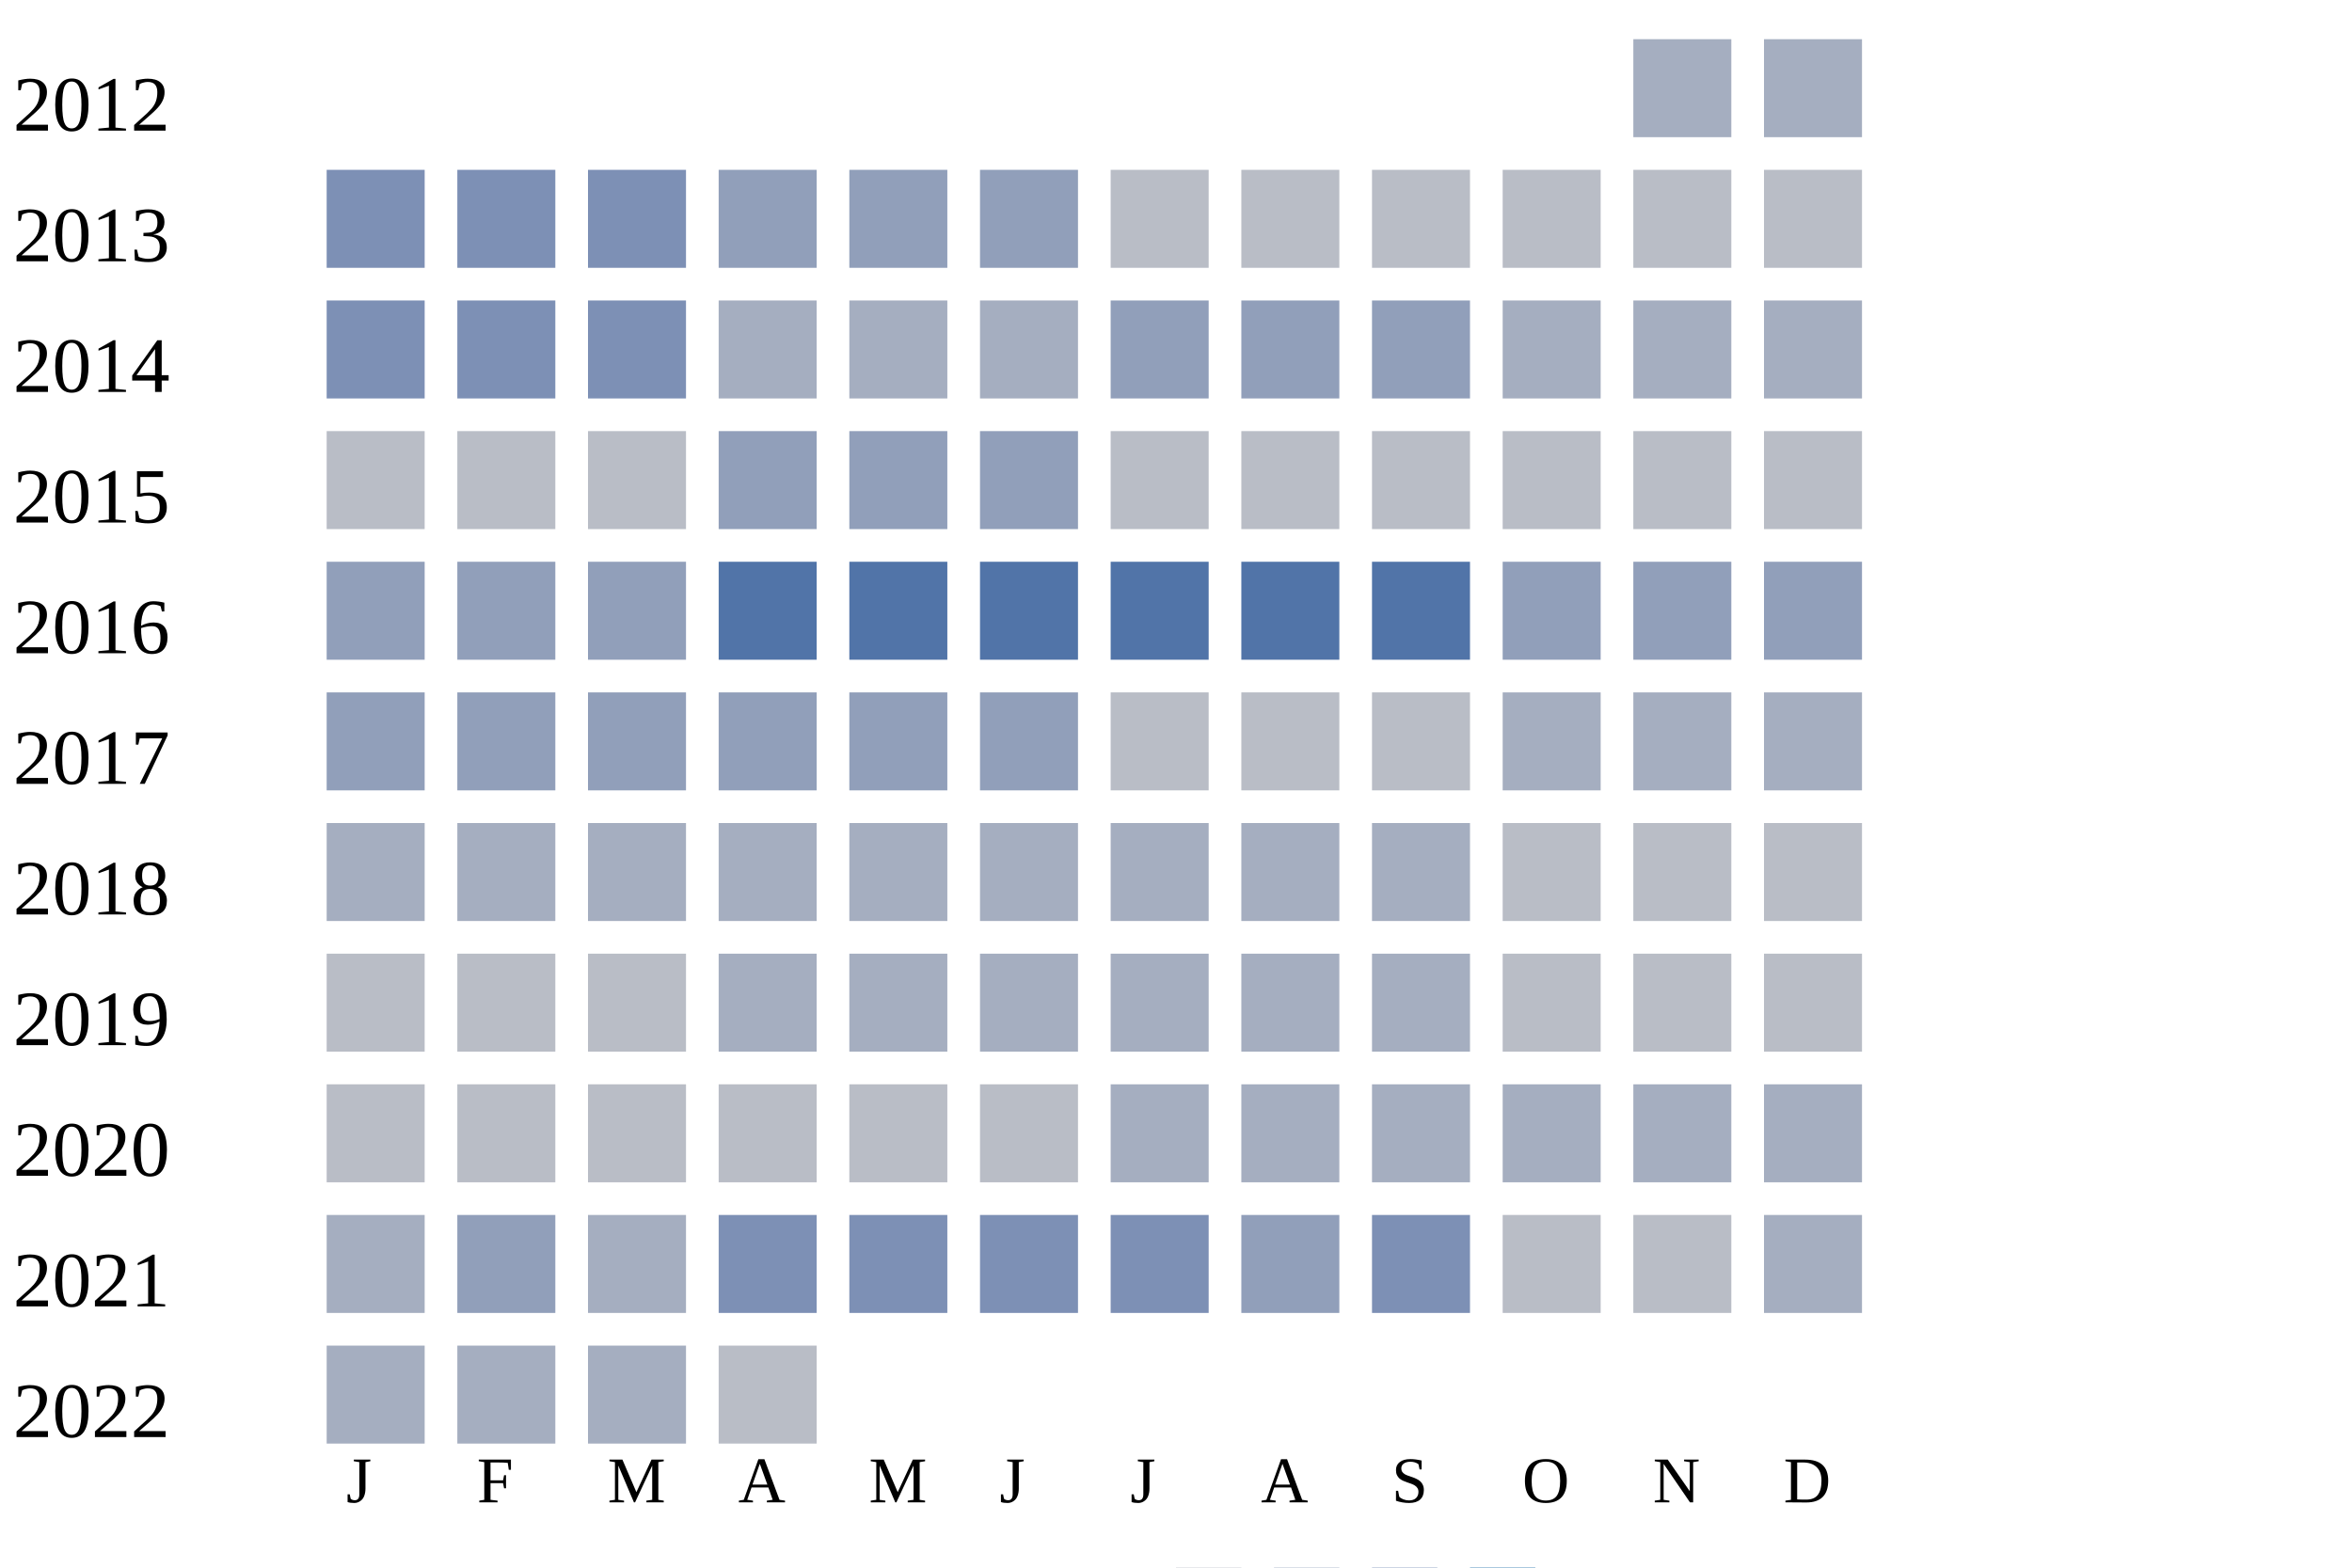
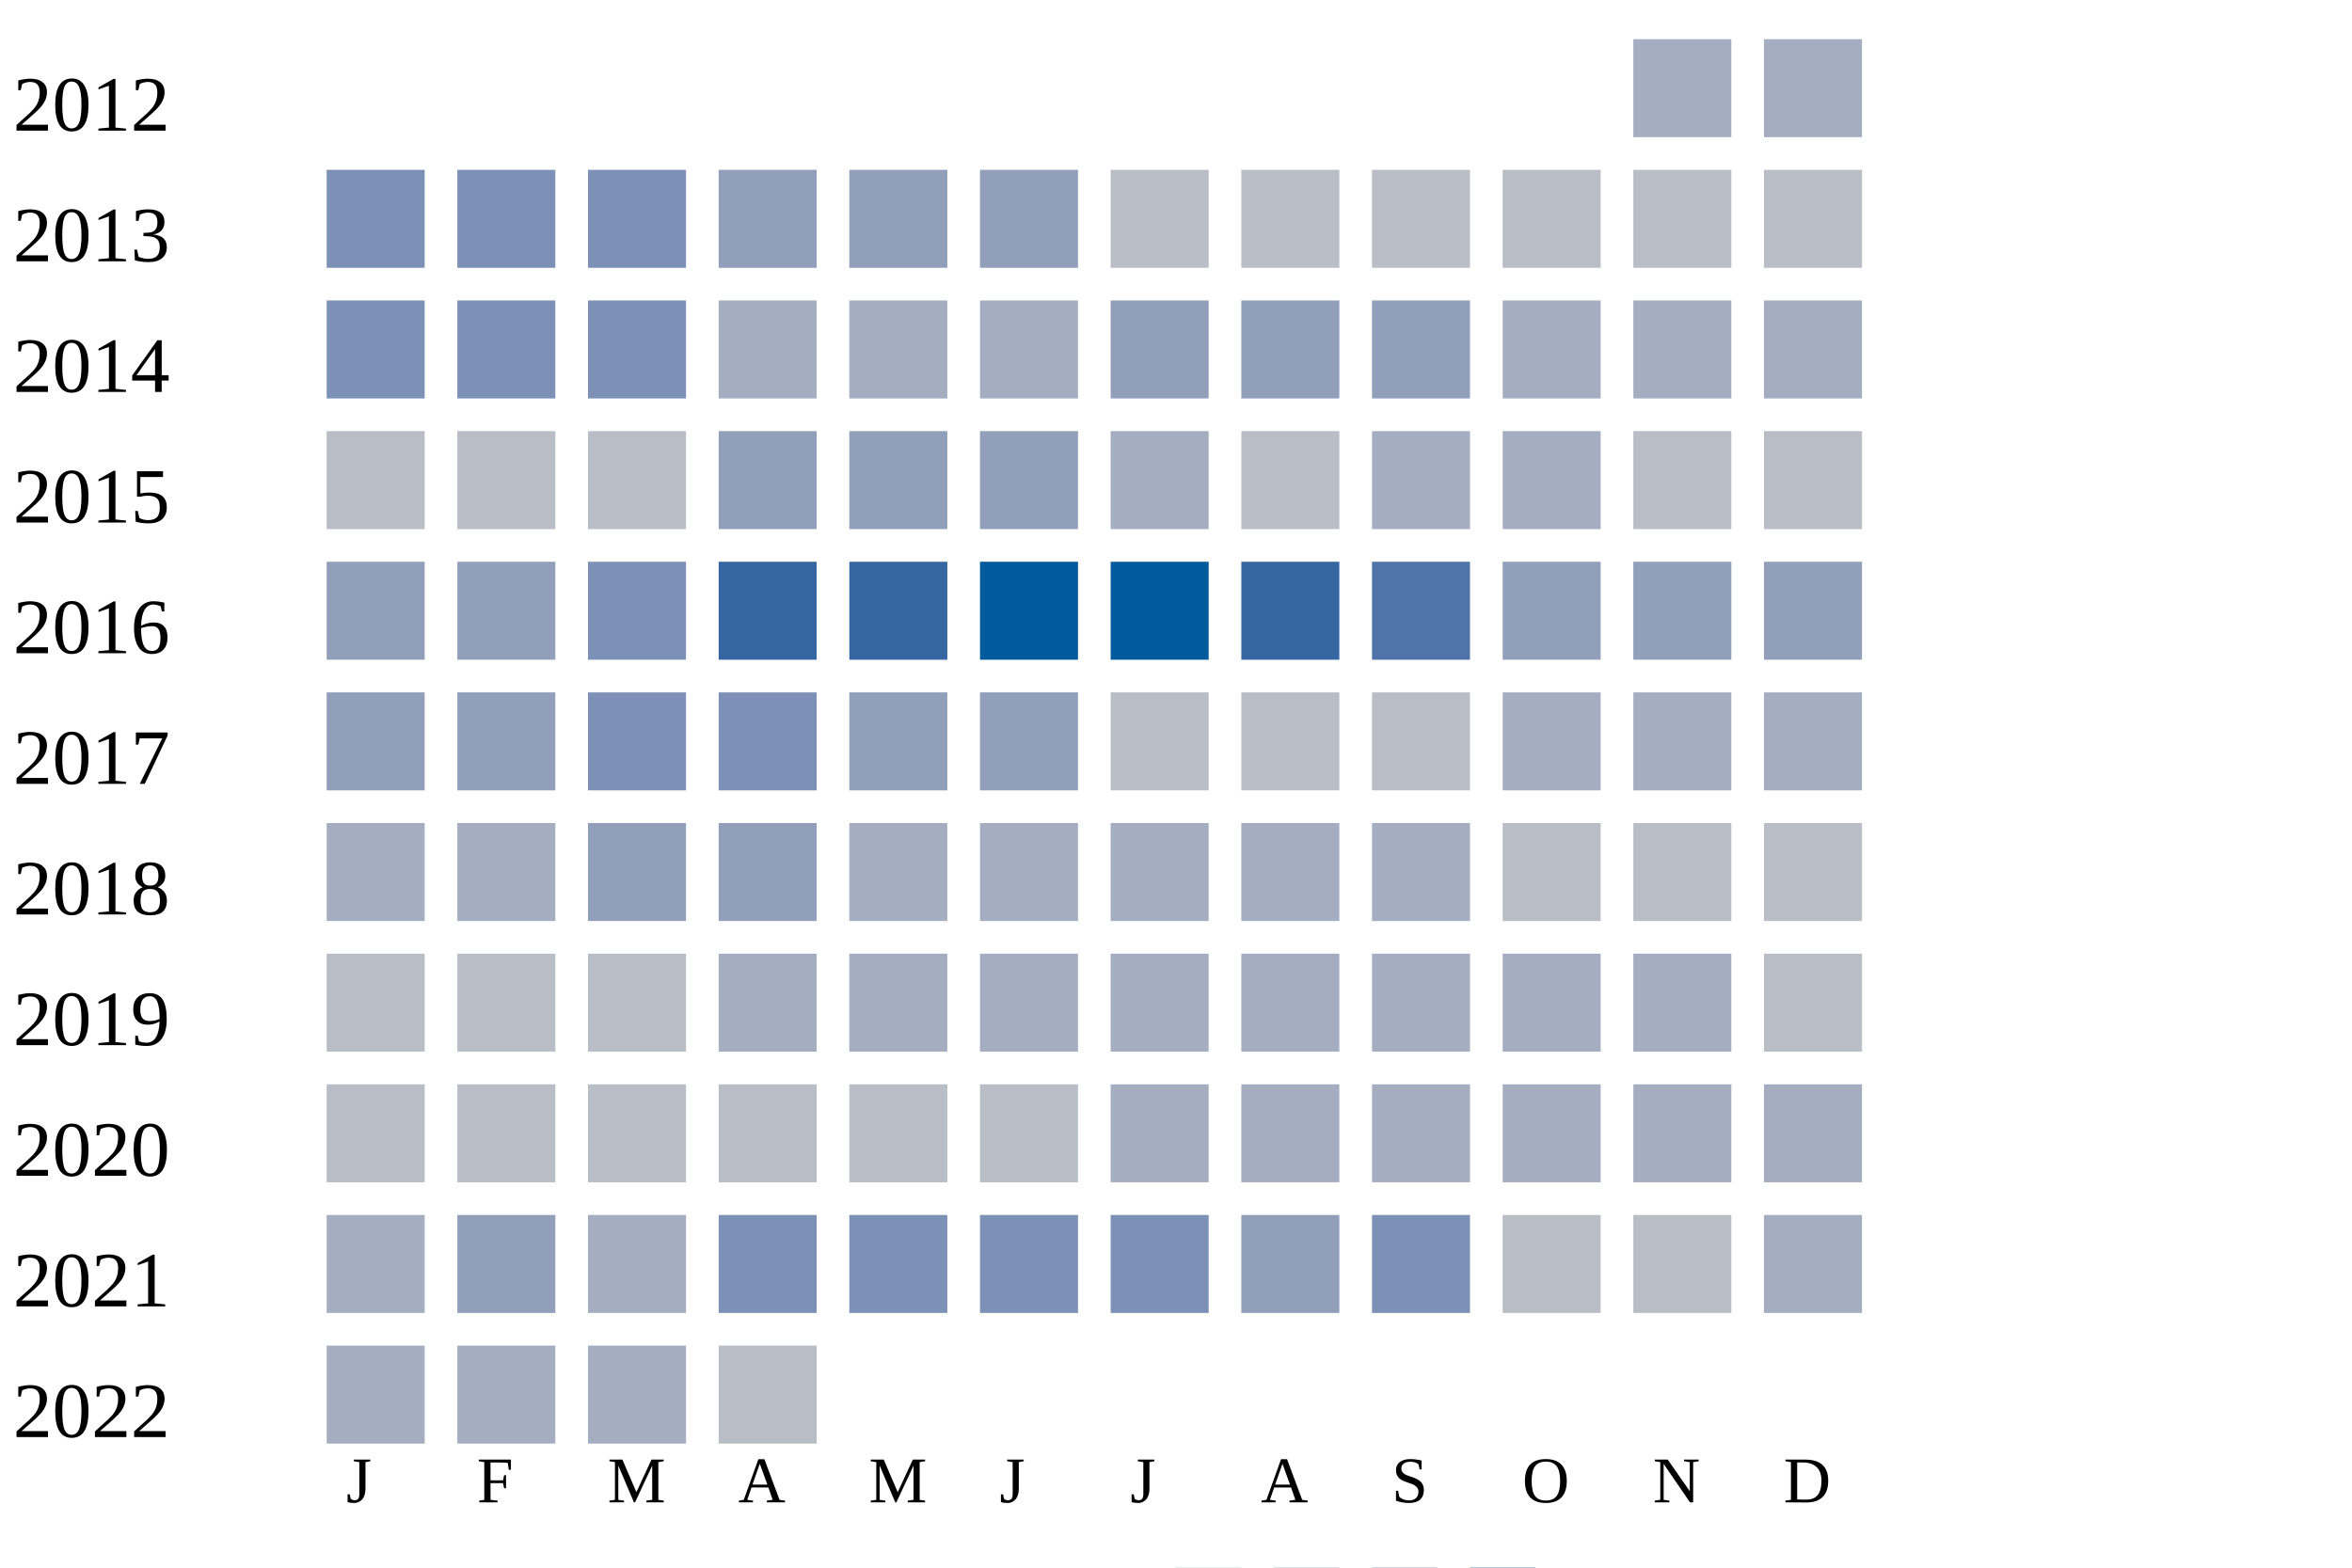
<svg xmlns="http://www.w3.org/2000/svg" width="360" height="240">
  <g transform="translate(0 0)">
    <text x="2" y="20">2012</text>
    <rect x="250" y="6" width="15" height="15" fill="#a5aec0" />
    <rect x="270" y="6" width="15" height="15" fill="#a5aec0" />
  </g>
  <g transform="translate(0 20)">
    <text x="2" y="20">2013</text>
    <rect x="50" y="6" width="15" height="15" fill="#7d90b5" />
    <rect x="70" y="6" width="15" height="15" fill="#7d90b5" />
    <rect x="90" y="6" width="15" height="15" fill="#7d90b5" />
    <rect x="110" y="6" width="15" height="15" fill="#919fba" />
    <rect x="130" y="6" width="15" height="15" fill="#919fba" />
    <rect x="150" y="6" width="15" height="15" fill="#919fba" />
    <rect x="170" y="6" width="15" height="15" fill="#b9bdc6" />
    <rect x="190" y="6" width="15" height="15" fill="#b9bdc6" />
    <rect x="210" y="6" width="15" height="15" fill="#b9bdc6" />
    <rect x="230" y="6" width="15" height="15" fill="#b9bdc6" />
    <rect x="250" y="6" width="15" height="15" fill="#b9bdc6" />
    <rect x="270" y="6" width="15" height="15" fill="#b9bdc6" />
  </g>
  <g transform="translate(0 40)">
    <text x="2" y="20">2014</text>
    <rect x="50" y="6" width="15" height="15" fill="#7d90b5" />
    <rect x="70" y="6" width="15" height="15" fill="#7d90b5" />
    <rect x="90" y="6" width="15" height="15" fill="#7d90b5" />
    <rect x="110" y="6" width="15" height="15" fill="#a5aec0" />
    <rect x="130" y="6" width="15" height="15" fill="#a5aec0" />
    <rect x="150" y="6" width="15" height="15" fill="#a5aec0" />
    <rect x="170" y="6" width="15" height="15" fill="#919fba" />
    <rect x="190" y="6" width="15" height="15" fill="#919fba" />
    <rect x="210" y="6" width="15" height="15" fill="#919fba" />
    <rect x="230" y="6" width="15" height="15" fill="#a5aec0" />
    <rect x="250" y="6" width="15" height="15" fill="#a5aec0" />
    <rect x="270" y="6" width="15" height="15" fill="#a5aec0" />
  </g>
  <g transform="translate(0 60)">
    <text x="2" y="20">2015</text>
    <rect x="50" y="6" width="15" height="15" fill="#b9bdc6" />
    <rect x="70" y="6" width="15" height="15" fill="#b9bdc6" />
    <rect x="90" y="6" width="15" height="15" fill="#b9bdc6" />
    <rect x="110" y="6" width="15" height="15" fill="#919fba" />
    <rect x="130" y="6" width="15" height="15" fill="#919fba" />
    <rect x="150" y="6" width="15" height="15" fill="#919fba" />
-     <rect x="170" y="6" width="15" height="15" fill="#b9bdc6" />
+     <rect x="170" y="6" width="15" height="15" fill="#a5aec0" />
    <rect x="190" y="6" width="15" height="15" fill="#b9bdc6" />
-     <rect x="210" y="6" width="15" height="15" fill="#b9bdc6" />
-     <rect x="230" y="6" width="15" height="15" fill="#b9bdc6" />
+     <rect x="210" y="6" width="15" height="15" fill="#a5aec0" />
+     <rect x="230" y="6" width="15" height="15" fill="#a5aec0" />
    <rect x="250" y="6" width="15" height="15" fill="#b9bdc6" />
    <rect x="270" y="6" width="15" height="15" fill="#b9bdc6" />
  </g>
  <g transform="translate(0 80)">
    <text x="2" y="20">2016</text>
    <rect x="50" y="6" width="15" height="15" fill="#919fba" />
    <rect x="70" y="6" width="15" height="15" fill="#919fba" />
-     <rect x="90" y="6" width="15" height="15" fill="#919fba" />
-     <rect x="110" y="6" width="15" height="15" fill="#5174a8" />
-     <rect x="130" y="6" width="15" height="15" fill="#5174a8" />
-     <rect x="150" y="6" width="15" height="15" fill="#5174a8" />
-     <rect x="170" y="6" width="15" height="15" fill="#5174a8" />
-     <rect x="190" y="6" width="15" height="15" fill="#5174a8" />
+     <rect x="90" y="6" width="15" height="15" fill="#7d90b5" />
+     <rect x="110" y="6" width="15" height="15" fill="#3667a2" />
+     <rect x="130" y="6" width="15" height="15" fill="#3667a2" />
+     <rect x="150" y="6" width="15" height="15" fill="#005a9c" />
+     <rect x="170" y="6" width="15" height="15" fill="#005a9c" />
+     <rect x="190" y="6" width="15" height="15" fill="#3667a2" />
    <rect x="210" y="6" width="15" height="15" fill="#5174a8" />
    <rect x="230" y="6" width="15" height="15" fill="#919fba" />
    <rect x="250" y="6" width="15" height="15" fill="#919fba" />
    <rect x="270" y="6" width="15" height="15" fill="#919fba" />
  </g>
  <g transform="translate(0 100)">
    <text x="2" y="20">2017</text>
    <rect x="50" y="6" width="15" height="15" fill="#919fba" />
    <rect x="70" y="6" width="15" height="15" fill="#919fba" />
-     <rect x="90" y="6" width="15" height="15" fill="#919fba" />
-     <rect x="110" y="6" width="15" height="15" fill="#919fba" />
+     <rect x="90" y="6" width="15" height="15" fill="#7d90b5" />
+     <rect x="110" y="6" width="15" height="15" fill="#7d90b5" />
    <rect x="130" y="6" width="15" height="15" fill="#919fba" />
    <rect x="150" y="6" width="15" height="15" fill="#919fba" />
    <rect x="170" y="6" width="15" height="15" fill="#b9bdc6" />
    <rect x="190" y="6" width="15" height="15" fill="#b9bdc6" />
    <rect x="210" y="6" width="15" height="15" fill="#b9bdc6" />
    <rect x="230" y="6" width="15" height="15" fill="#a5aec0" />
    <rect x="250" y="6" width="15" height="15" fill="#a5aec0" />
    <rect x="270" y="6" width="15" height="15" fill="#a5aec0" />
  </g>
  <g transform="translate(0 120)">
    <text x="2" y="20">2018</text>
    <rect x="50" y="6" width="15" height="15" fill="#a5aec0" />
    <rect x="70" y="6" width="15" height="15" fill="#a5aec0" />
-     <rect x="90" y="6" width="15" height="15" fill="#a5aec0" />
-     <rect x="110" y="6" width="15" height="15" fill="#a5aec0" />
+     <rect x="90" y="6" width="15" height="15" fill="#919fba" />
+     <rect x="110" y="6" width="15" height="15" fill="#919fba" />
    <rect x="130" y="6" width="15" height="15" fill="#a5aec0" />
    <rect x="150" y="6" width="15" height="15" fill="#a5aec0" />
    <rect x="170" y="6" width="15" height="15" fill="#a5aec0" />
    <rect x="190" y="6" width="15" height="15" fill="#a5aec0" />
    <rect x="210" y="6" width="15" height="15" fill="#a5aec0" />
    <rect x="230" y="6" width="15" height="15" fill="#b9bdc6" />
    <rect x="250" y="6" width="15" height="15" fill="#b9bdc6" />
    <rect x="270" y="6" width="15" height="15" fill="#b9bdc6" />
  </g>
  <g transform="translate(0 140)">
    <text x="2" y="20">2019</text>
    <rect x="50" y="6" width="15" height="15" fill="#b9bdc6" />
    <rect x="70" y="6" width="15" height="15" fill="#b9bdc6" />
    <rect x="90" y="6" width="15" height="15" fill="#b9bdc6" />
    <rect x="110" y="6" width="15" height="15" fill="#a5aec0" />
    <rect x="130" y="6" width="15" height="15" fill="#a5aec0" />
    <rect x="150" y="6" width="15" height="15" fill="#a5aec0" />
    <rect x="170" y="6" width="15" height="15" fill="#a5aec0" />
    <rect x="190" y="6" width="15" height="15" fill="#a5aec0" />
    <rect x="210" y="6" width="15" height="15" fill="#a5aec0" />
-     <rect x="230" y="6" width="15" height="15" fill="#b9bdc6" />
-     <rect x="250" y="6" width="15" height="15" fill="#b9bdc6" />
+     <rect x="230" y="6" width="15" height="15" fill="#a5aec0" />
+     <rect x="250" y="6" width="15" height="15" fill="#a5aec0" />
    <rect x="270" y="6" width="15" height="15" fill="#b9bdc6" />
  </g>
  <g transform="translate(0 160)">
    <text x="2" y="20">2020</text>
    <rect x="50" y="6" width="15" height="15" fill="#b9bdc6" />
    <rect x="70" y="6" width="15" height="15" fill="#b9bdc6" />
    <rect x="90" y="6" width="15" height="15" fill="#b9bdc6" />
    <rect x="110" y="6" width="15" height="15" fill="#b9bdc6" />
    <rect x="130" y="6" width="15" height="15" fill="#b9bdc6" />
    <rect x="150" y="6" width="15" height="15" fill="#b9bdc6" />
    <rect x="170" y="6" width="15" height="15" fill="#a5aec0" />
    <rect x="190" y="6" width="15" height="15" fill="#a5aec0" />
    <rect x="210" y="6" width="15" height="15" fill="#a5aec0" />
    <rect x="230" y="6" width="15" height="15" fill="#a5aec0" />
    <rect x="250" y="6" width="15" height="15" fill="#a5aec0" />
    <rect x="270" y="6" width="15" height="15" fill="#a5aec0" />
  </g>
  <g transform="translate(0 180)">
    <text x="2" y="20">2021</text>
    <rect x="50" y="6" width="15" height="15" fill="#a5aec0" />
    <rect x="70" y="6" width="15" height="15" fill="#919fba" />
    <rect x="90" y="6" width="15" height="15" fill="#a5aec0" />
    <rect x="110" y="6" width="15" height="15" fill="#7d90b5" />
    <rect x="130" y="6" width="15" height="15" fill="#7d90b5" />
    <rect x="150" y="6" width="15" height="15" fill="#7d90b5" />
    <rect x="170" y="6" width="15" height="15" fill="#7d90b5" />
    <rect x="190" y="6" width="15" height="15" fill="#919fba" />
    <rect x="210" y="6" width="15" height="15" fill="#7d90b5" />
    <rect x="230" y="6" width="15" height="15" fill="#b9bdc6" />
    <rect x="250" y="6" width="15" height="15" fill="#b9bdc6" />
    <rect x="270" y="6" width="15" height="15" fill="#a5aec0" />
  </g>
  <g transform="translate(0 200)">
    <text x="2" y="20">2022</text>
    <rect x="50" y="6" width="15" height="15" fill="#a5aec0" />
    <rect x="70" y="6" width="15" height="15" fill="#a5aec0" />
    <rect x="90" y="6" width="15" height="15" fill="#a5aec0" />
    <rect x="110" y="6" width="15" height="15" fill="#b9bdc6" />
  </g>
  <text style="font-size: 10px; text-align: center" x="53" y="230">J</text>
  <text style="font-size: 10px; text-align: center" x="73" y="230">F</text>
  <text style="font-size: 10px; text-align: center" x="93" y="230">M</text>
  <text style="font-size: 10px; text-align: center" x="113" y="230">A</text>
  <text style="font-size: 10px; text-align: center" x="133" y="230">M</text>
  <text style="font-size: 10px; text-align: center" x="153" y="230">J</text>
  <text style="font-size: 10px; text-align: center" x="173" y="230">J</text>
  <text style="font-size: 10px; text-align: center" x="193" y="230">A</text>
  <text style="font-size: 10px; text-align: center" x="213" y="230">S</text>
  <text style="font-size: 10px; text-align: center" x="233" y="230">O</text>
  <text style="font-size: 10px; text-align: center" x="253" y="230">N</text>
  <text style="font-size: 10px; text-align: center" x="273" y="230">D</text>
  <text style="font-size: 10px;" x="155" y="249">Less</text>
  <rect fill="#b9bdc6" width="10" height="10" x="180" y="240" />
  <rect fill="#919fba" width="10" height="10" x="195" y="240" />
  <rect fill="#6882ae" width="10" height="10" x="210" y="240" />
  <rect fill="#005a9c" width="10" height="10" x="225" y="240" />
  <text x="240" y="249" style="font-size: 10px;">More</text>
</svg>
